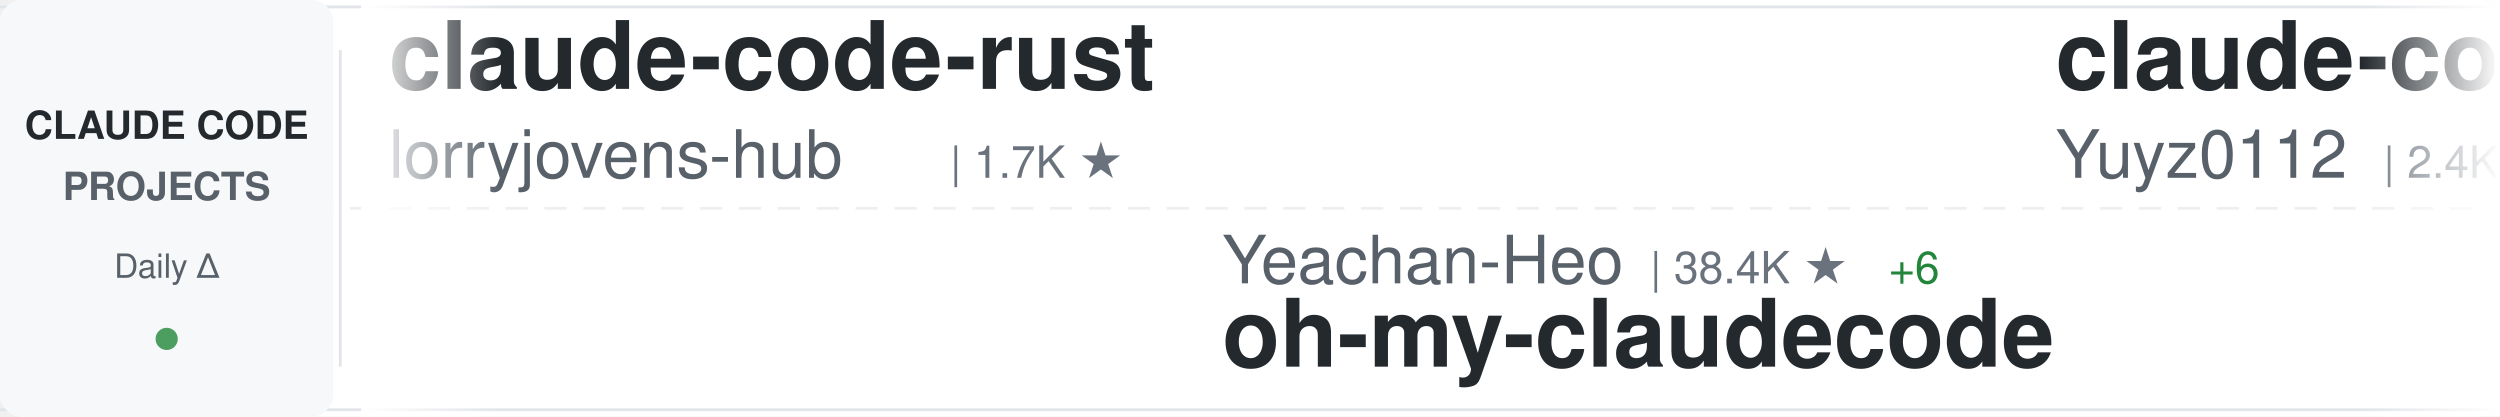
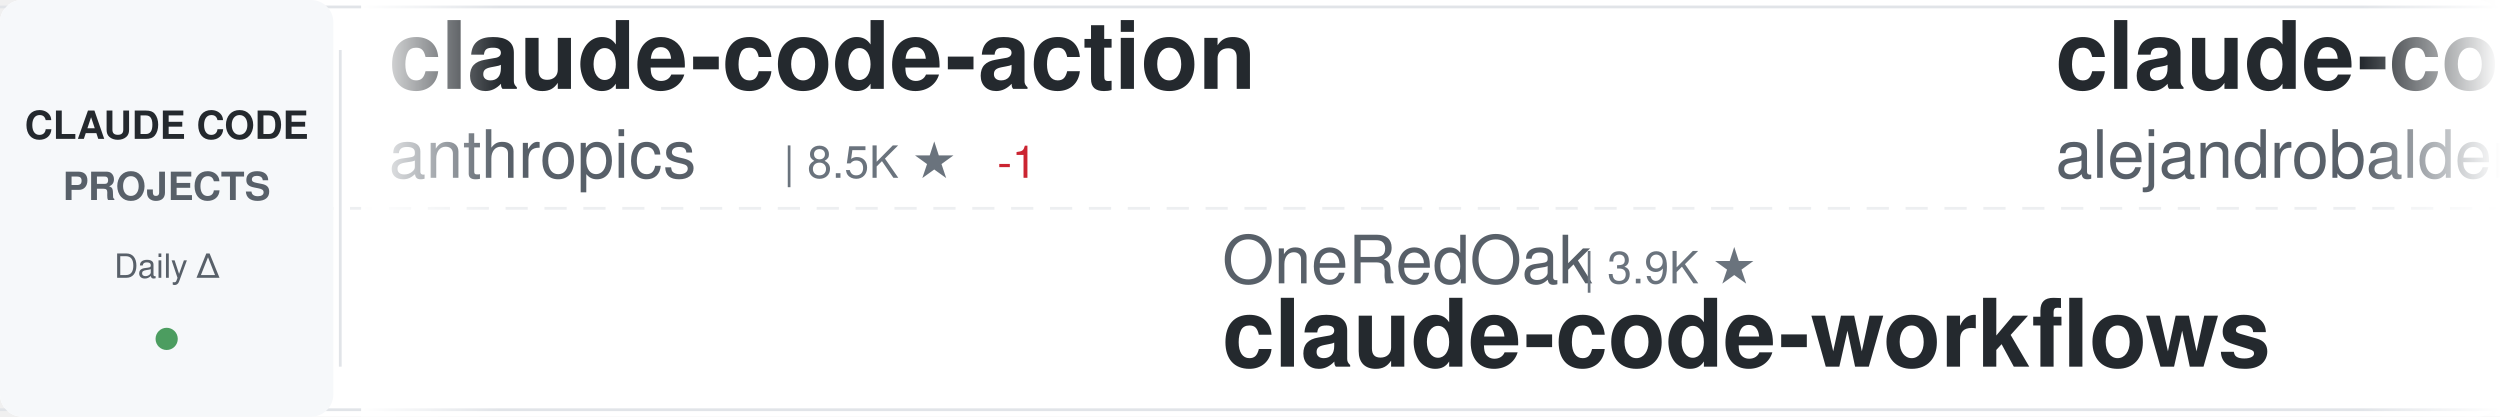
<svg xmlns="http://www.w3.org/2000/svg" width="900" height="150">
  <defs>
    <linearGradient id="awesomeLeftFade" x1="0%" y1="0%" x2="100%" y2="0%">
      <stop offset="0%" style="stop-color:#ffffff;stop-opacity:1" />
      <stop offset="100%" style="stop-color:#ffffff;stop-opacity:0" />
    </linearGradient>
    <linearGradient id="awesomeRightFade" x1="0%" y1="0%" x2="100%" y2="0%">
      <stop offset="0%" style="stop-color:#ffffff;stop-opacity:0" />
      <stop offset="100%" style="stop-color:#ffffff;stop-opacity:1" />
    </linearGradient>
  </defs>
  <rect width="900" height="150" fill="#ffffff" rx="8" />
  <rect x="0" y="2" width="900" height="1" fill="#e1e4e8" />
  <rect x="0" y="147" width="900" height="1" fill="#e1e4e8" />
  <line x1="0" y1="75" x2="900" y2="75" stroke="#e1e4e8" stroke-width="1" stroke-dasharray="8 6" opacity="0.6" />
  <rect x="0" y="0" width="120" height="150" fill="#f6f8fa" rx="8" />
  <text x="60" y="50" font-family="-apple-system, BlinkMacSystemFont, 'Segoe UI', Helvetica, Arial, sans-serif" font-size="14" font-weight="600" fill="#24292e" text-anchor="middle">CLAUDE CODE</text>
  <text x="60" y="72" font-family="-apple-system, BlinkMacSystemFont, 'Segoe UI', Helvetica, Arial, sans-serif" font-size="14" font-weight="600" fill="#586069" text-anchor="middle">PROJECTS</text>
  <text x="60" y="100" font-family="-apple-system, BlinkMacSystemFont, 'Segoe UI', Helvetica, Arial, sans-serif" font-size="12" font-weight="500" fill="#586069" text-anchor="middle">Daily Δ</text>
  <circle cx="60" cy="122" r="4" fill="#22863a" opacity="0.8" />
  <rect x="122" y="18" width="1" height="114" fill="#e1e4e8" />
  <clipPath id="awesomeTickerClip">
    <rect x="130" y="0" width="770" height="150" />
  </clipPath>
  <g clip-path="url(#awesomeTickerClip)">
    <g id="awesomeTickerItems">
      <animateTransform attributeName="transform" attributeType="XML" type="translate" from="0 0" to="-3000 0" dur="54s" repeatCount="indefinite" />
      <g transform="translate(0, 0)">
-         <text x="140" y="32" font-family="-apple-system, BlinkMacSystemFont, 'Segoe UI', Helvetica, Arial, sans-serif" font-size="34" font-weight="600" fill="#24292e">claude-code-rust</text>
-         <text x="140" y="64" font-family="-apple-system, BlinkMacSystemFont, 'Segoe UI', Helvetica, Arial, sans-serif" font-size="24" font-weight="400" fill="#586069">lorryjovens-hub</text>
-         <text x="342" y="64" font-family="-apple-system, BlinkMacSystemFont, 'Segoe UI', Helvetica, Arial, sans-serif" font-size="16" font-weight="500" fill="#6a737d">| 1.7K ★</text>
+         <text x="140" y="32" font-family="-apple-system, BlinkMacSystemFont, 'Segoe UI', Helvetica, Arial, sans-serif" font-size="34" font-weight="600" fill="#24292e">claude-code-action</text>
+         <text x="140" y="64" font-family="-apple-system, BlinkMacSystemFont, 'Segoe UI', Helvetica, Arial, sans-serif" font-size="24" font-weight="400" fill="#586069">anthropics</text>
+         <text x="282" y="64" font-family="-apple-system, BlinkMacSystemFont, 'Segoe UI', Helvetica, Arial, sans-serif" font-size="16" font-weight="500" fill="#6a737d">| 8.5K ★</text>
+         <text x="359" y="64" font-family="-apple-system, BlinkMacSystemFont, 'Segoe UI', Helvetica, Arial, sans-serif" font-size="16" font-weight="500" fill="#cb2431"> -1</text>
      </g>
      <g transform="translate(300, 0)">
-         <text x="140" y="102" font-family="-apple-system, BlinkMacSystemFont, 'Segoe UI', Helvetica, Arial, sans-serif" font-size="24" font-weight="400" fill="#586069">Yeachan-Heo</text>
-         <text x="294" y="102" font-family="-apple-system, BlinkMacSystemFont, 'Segoe UI', Helvetica, Arial, sans-serif" font-size="16" font-weight="500" fill="#6a737d">| 38.4K ★</text>
-         <text x="380" y="102" font-family="-apple-system, BlinkMacSystemFont, 'Segoe UI', Helvetica, Arial, sans-serif" font-size="16" font-weight="500" fill="#22863a"> +6</text>
-         <text x="140" y="132" font-family="-apple-system, BlinkMacSystemFont, 'Segoe UI', Helvetica, Arial, sans-serif" font-size="34" font-weight="600" fill="#24292e">oh-my-claudecode</text>
+         <text x="140" y="102" font-family="-apple-system, BlinkMacSystemFont, 'Segoe UI', Helvetica, Arial, sans-serif" font-size="24" font-weight="400" fill="#586069">OneRedOak</text>
+         <text x="270" y="102" font-family="-apple-system, BlinkMacSystemFont, 'Segoe UI', Helvetica, Arial, sans-serif" font-size="16" font-weight="500" fill="#6a737d">| 3.9K ★</text>
+         <text x="140" y="132" font-family="-apple-system, BlinkMacSystemFont, 'Segoe UI', Helvetica, Arial, sans-serif" font-size="34" font-weight="600" fill="#24292e">claude-code-workflows</text>
      </g>
      <g transform="translate(600, 0)">
-         <text x="140" y="32" font-family="-apple-system, BlinkMacSystemFont, 'Segoe UI', Helvetica, Arial, sans-serif" font-size="34" font-weight="600" fill="#24292e">claude-code-reverse</text>
-         <text x="140" y="64" font-family="-apple-system, BlinkMacSystemFont, 'Segoe UI', Helvetica, Arial, sans-serif" font-size="24" font-weight="400" fill="#586069">Yuyz0112</text>
-         <text x="258" y="64" font-family="-apple-system, BlinkMacSystemFont, 'Segoe UI', Helvetica, Arial, sans-serif" font-size="16" font-weight="500" fill="#6a737d">| 2.4K ★</text>
+         <text x="140" y="32" font-family="-apple-system, BlinkMacSystemFont, 'Segoe UI', Helvetica, Arial, sans-serif" font-size="34" font-weight="600" fill="#24292e">claude-code-from-source</text>
+         <text x="140" y="64" font-family="-apple-system, BlinkMacSystemFont, 'Segoe UI', Helvetica, Arial, sans-serif" font-size="24" font-weight="400" fill="#586069">alejandrobalderas</text>
+         <text x="366" y="64" font-family="-apple-system, BlinkMacSystemFont, 'Segoe UI', Helvetica, Arial, sans-serif" font-size="16" font-weight="500" fill="#6a737d">| 2.7K ★</text>
      </g>
      <g transform="translate(900, 0)">
-         <text x="140" y="102" font-family="-apple-system, BlinkMacSystemFont, 'Segoe UI', Helvetica, Arial, sans-serif" font-size="24" font-weight="400" fill="#586069">kodu-ai</text>
-         <text x="246" y="102" font-family="-apple-system, BlinkMacSystemFont, 'Segoe UI', Helvetica, Arial, sans-serif" font-size="16" font-weight="500" fill="#6a737d">| 5.2K ★</text>
-         <text x="140" y="132" font-family="-apple-system, BlinkMacSystemFont, 'Segoe UI', Helvetica, Arial, sans-serif" font-size="34" font-weight="600" fill="#24292e">claude-coder</text>
+         <text x="140" y="102" font-family="-apple-system, BlinkMacSystemFont, 'Segoe UI', Helvetica, Arial, sans-serif" font-size="24" font-weight="400" fill="#586069">wanshuiyin</text>
+         <text x="282" y="102" font-family="-apple-system, BlinkMacSystemFont, 'Segoe UI', Helvetica, Arial, sans-serif" font-size="16" font-weight="500" fill="#6a737d">| 14.3K ★</text>
+         <text x="368" y="102" font-family="-apple-system, BlinkMacSystemFont, 'Segoe UI', Helvetica, Arial, sans-serif" font-size="16" font-weight="500" fill="#22863a"> +12</text>
+         <text x="140" y="132" font-family="-apple-system, BlinkMacSystemFont, 'Segoe UI', Helvetica, Arial, sans-serif" font-size="34" font-weight="600" fill="#24292e">Auto-claude-code-researc...</text>
      </g>
      <g transform="translate(1200, 0)">
-         <text x="140" y="32" font-family="-apple-system, BlinkMacSystemFont, 'Segoe UI', Helvetica, Arial, sans-serif" font-size="34" font-weight="600" fill="#24292e">claude-code-telegram</text>
-         <text x="140" y="64" font-family="-apple-system, BlinkMacSystemFont, 'Segoe UI', Helvetica, Arial, sans-serif" font-size="24" font-weight="400" fill="#586069">RichardAtCT</text>
-         <text x="294" y="64" font-family="-apple-system, BlinkMacSystemFont, 'Segoe UI', Helvetica, Arial, sans-serif" font-size="16" font-weight="500" fill="#6a737d">| 2.7K ★</text>
-         <text x="371" y="64" font-family="-apple-system, BlinkMacSystemFont, 'Segoe UI', Helvetica, Arial, sans-serif" font-size="16" font-weight="500" fill="#22863a"> +1</text>
+         <text x="140" y="32" font-family="-apple-system, BlinkMacSystemFont, 'Segoe UI', Helvetica, Arial, sans-serif" font-size="34" font-weight="600" fill="#24292e">ECC</text>
+         <text x="140" y="64" font-family="-apple-system, BlinkMacSystemFont, 'Segoe UI', Helvetica, Arial, sans-serif" font-size="24" font-weight="400" fill="#586069">affaan-m</text>
+         <text x="258" y="64" font-family="-apple-system, BlinkMacSystemFont, 'Segoe UI', Helvetica, Arial, sans-serif" font-size="16" font-weight="500" fill="#6a737d">| 238.1K ★</text>
+         <text x="353" y="64" font-family="-apple-system, BlinkMacSystemFont, 'Segoe UI', Helvetica, Arial, sans-serif" font-size="16" font-weight="500" fill="#22863a"> +55</text>
      </g>
      <g transform="translate(1500, 0)">
-         <text x="140" y="102" font-family="-apple-system, BlinkMacSystemFont, 'Segoe UI', Helvetica, Arial, sans-serif" font-size="24" font-weight="400" fill="#586069">fazxes</text>
-         <text x="234" y="102" font-family="-apple-system, BlinkMacSystemFont, 'Segoe UI', Helvetica, Arial, sans-serif" font-size="16" font-weight="500" fill="#6a737d">| 230 ★</text>
-         <text x="140" y="132" font-family="-apple-system, BlinkMacSystemFont, 'Segoe UI', Helvetica, Arial, sans-serif" font-size="34" font-weight="600" fill="#24292e">Claude-code</text>
+         <text x="140" y="102" font-family="-apple-system, BlinkMacSystemFont, 'Segoe UI', Helvetica, Arial, sans-serif" font-size="24" font-weight="400" fill="#586069">krusemediallc</text>
+         <text x="318" y="102" font-family="-apple-system, BlinkMacSystemFont, 'Segoe UI', Helvetica, Arial, sans-serif" font-size="16" font-weight="500" fill="#6a737d">| 1.1K ★</text>
+         <text x="140" y="132" font-family="-apple-system, BlinkMacSystemFont, 'Segoe UI', Helvetica, Arial, sans-serif" font-size="34" font-weight="600" fill="#24292e">arcads-claude-code</text>
      </g>
      <g transform="translate(1800, 0)">
-         <text x="140" y="32" font-family="-apple-system, BlinkMacSystemFont, 'Segoe UI', Helvetica, Arial, sans-serif" font-size="34" font-weight="600" fill="#24292e">learn-claude-code</text>
-         <text x="140" y="64" font-family="-apple-system, BlinkMacSystemFont, 'Segoe UI', Helvetica, Arial, sans-serif" font-size="24" font-weight="400" fill="#586069">shareAI-lab</text>
-         <text x="294" y="64" font-family="-apple-system, BlinkMacSystemFont, 'Segoe UI', Helvetica, Arial, sans-serif" font-size="16" font-weight="500" fill="#6a737d">| 73.3K ★</text>
-         <text x="380" y="64" font-family="-apple-system, BlinkMacSystemFont, 'Segoe UI', Helvetica, Arial, sans-serif" font-size="16" font-weight="500" fill="#22863a"> +3</text>
+         <text x="140" y="32" font-family="-apple-system, BlinkMacSystemFont, 'Segoe UI', Helvetica, Arial, sans-serif" font-size="34" font-weight="600" fill="#24292e">Claude-Code-Usage-Monito...</text>
+         <text x="140" y="64" font-family="-apple-system, BlinkMacSystemFont, 'Segoe UI', Helvetica, Arial, sans-serif" font-size="24" font-weight="400" fill="#586069">Maciek-roboblog</text>
+         <text x="342" y="64" font-family="-apple-system, BlinkMacSystemFont, 'Segoe UI', Helvetica, Arial, sans-serif" font-size="16" font-weight="500" fill="#6a737d">| 8.6K ★</text>
+         <text x="419" y="64" font-family="-apple-system, BlinkMacSystemFont, 'Segoe UI', Helvetica, Arial, sans-serif" font-size="16" font-weight="500" fill="#cb2431"> -1</text>
      </g>
      <g transform="translate(2100, 0)">
-         <text x="140" y="102" font-family="-apple-system, BlinkMacSystemFont, 'Segoe UI', Helvetica, Arial, sans-serif" font-size="24" font-weight="400" fill="#586069">https-deeplearning-ai</text>
-         <text x="414" y="102" font-family="-apple-system, BlinkMacSystemFont, 'Segoe UI', Helvetica, Arial, sans-serif" font-size="16" font-weight="500" fill="#6a737d">| 538 ★</text>
-         <text x="140" y="132" font-family="-apple-system, BlinkMacSystemFont, 'Segoe UI', Helvetica, Arial, sans-serif" font-size="34" font-weight="600" fill="#24292e">sc-claude-code-files</text>
+         <text x="140" y="102" font-family="-apple-system, BlinkMacSystemFont, 'Segoe UI', Helvetica, Arial, sans-serif" font-size="24" font-weight="400" fill="#586069">huangjia2019</text>
+         <text x="306" y="102" font-family="-apple-system, BlinkMacSystemFont, 'Segoe UI', Helvetica, Arial, sans-serif" font-size="16" font-weight="500" fill="#6a737d">| 1.0K ★</text>
+         <text x="140" y="132" font-family="-apple-system, BlinkMacSystemFont, 'Segoe UI', Helvetica, Arial, sans-serif" font-size="34" font-weight="600" fill="#24292e">claude-code-engineering</text>
      </g>
      <g transform="translate(2400, 0)">
-         <text x="140" y="32" font-family="-apple-system, BlinkMacSystemFont, 'Segoe UI', Helvetica, Arial, sans-serif" font-size="34" font-weight="600" fill="#24292e">claude-code-video-toolki...</text>
-         <text x="140" y="64" font-family="-apple-system, BlinkMacSystemFont, 'Segoe UI', Helvetica, Arial, sans-serif" font-size="24" font-weight="400" fill="#586069">digitalsamba</text>
-         <text x="306" y="64" font-family="-apple-system, BlinkMacSystemFont, 'Segoe UI', Helvetica, Arial, sans-serif" font-size="16" font-weight="500" fill="#6a737d">| 1.9K ★</text>
+         <text x="140" y="32" font-family="-apple-system, BlinkMacSystemFont, 'Segoe UI', Helvetica, Arial, sans-serif" font-size="34" font-weight="600" fill="#24292e">claude-code-cli</text>
+         <text x="140" y="64" font-family="-apple-system, BlinkMacSystemFont, 'Segoe UI', Helvetica, Arial, sans-serif" font-size="24" font-weight="400" fill="#586069">huangserva</text>
+         <text x="282" y="64" font-family="-apple-system, BlinkMacSystemFont, 'Segoe UI', Helvetica, Arial, sans-serif" font-size="16" font-weight="500" fill="#6a737d">| 622 ★</text>
      </g>
      <g transform="translate(2700, 0)">
-         <text x="140" y="102" font-family="-apple-system, BlinkMacSystemFont, 'Segoe UI', Helvetica, Arial, sans-serif" font-size="24" font-weight="400" fill="#586069">ChrisWiles</text>
-         <text x="282" y="102" font-family="-apple-system, BlinkMacSystemFont, 'Segoe UI', Helvetica, Arial, sans-serif" font-size="16" font-weight="500" fill="#6a737d">| 6.0K ★</text>
-         <text x="140" y="132" font-family="-apple-system, BlinkMacSystemFont, 'Segoe UI', Helvetica, Arial, sans-serif" font-size="34" font-weight="600" fill="#24292e">claude-code-showcase</text>
+         <text x="140" y="102" font-family="-apple-system, BlinkMacSystemFont, 'Segoe UI', Helvetica, Arial, sans-serif" font-size="24" font-weight="400" fill="#586069">anthropics</text>
+         <text x="282" y="102" font-family="-apple-system, BlinkMacSystemFont, 'Segoe UI', Helvetica, Arial, sans-serif" font-size="16" font-weight="500" fill="#6a737d">| 939 ★</text>
+         <text x="350" y="102" font-family="-apple-system, BlinkMacSystemFont, 'Segoe UI', Helvetica, Arial, sans-serif" font-size="16" font-weight="500" fill="#22863a"> +1</text>
+         <text x="140" y="132" font-family="-apple-system, BlinkMacSystemFont, 'Segoe UI', Helvetica, Arial, sans-serif" font-size="34" font-weight="600" fill="#24292e">claude-code-base-action</text>
      </g>
      <g transform="translate(3000, 0)">
-         <text x="140" y="32" font-family="-apple-system, BlinkMacSystemFont, 'Segoe UI', Helvetica, Arial, sans-serif" font-size="34" font-weight="600" fill="#24292e">claude-code-rust</text>
-         <text x="140" y="64" font-family="-apple-system, BlinkMacSystemFont, 'Segoe UI', Helvetica, Arial, sans-serif" font-size="24" font-weight="400" fill="#586069">lorryjovens-hub</text>
-         <text x="342" y="64" font-family="-apple-system, BlinkMacSystemFont, 'Segoe UI', Helvetica, Arial, sans-serif" font-size="16" font-weight="500" fill="#6a737d">| 1.7K ★</text>
+         <text x="140" y="32" font-family="-apple-system, BlinkMacSystemFont, 'Segoe UI', Helvetica, Arial, sans-serif" font-size="34" font-weight="600" fill="#24292e">claude-code-action</text>
+         <text x="140" y="64" font-family="-apple-system, BlinkMacSystemFont, 'Segoe UI', Helvetica, Arial, sans-serif" font-size="24" font-weight="400" fill="#586069">anthropics</text>
+         <text x="282" y="64" font-family="-apple-system, BlinkMacSystemFont, 'Segoe UI', Helvetica, Arial, sans-serif" font-size="16" font-weight="500" fill="#6a737d">| 8.5K ★</text>
+         <text x="359" y="64" font-family="-apple-system, BlinkMacSystemFont, 'Segoe UI', Helvetica, Arial, sans-serif" font-size="16" font-weight="500" fill="#cb2431"> -1</text>
      </g>
      <g transform="translate(3300, 0)">
-         <text x="140" y="102" font-family="-apple-system, BlinkMacSystemFont, 'Segoe UI', Helvetica, Arial, sans-serif" font-size="24" font-weight="400" fill="#586069">Yeachan-Heo</text>
-         <text x="294" y="102" font-family="-apple-system, BlinkMacSystemFont, 'Segoe UI', Helvetica, Arial, sans-serif" font-size="16" font-weight="500" fill="#6a737d">| 38.4K ★</text>
-         <text x="380" y="102" font-family="-apple-system, BlinkMacSystemFont, 'Segoe UI', Helvetica, Arial, sans-serif" font-size="16" font-weight="500" fill="#22863a"> +6</text>
-         <text x="140" y="132" font-family="-apple-system, BlinkMacSystemFont, 'Segoe UI', Helvetica, Arial, sans-serif" font-size="34" font-weight="600" fill="#24292e">oh-my-claudecode</text>
+         <text x="140" y="102" font-family="-apple-system, BlinkMacSystemFont, 'Segoe UI', Helvetica, Arial, sans-serif" font-size="24" font-weight="400" fill="#586069">OneRedOak</text>
+         <text x="270" y="102" font-family="-apple-system, BlinkMacSystemFont, 'Segoe UI', Helvetica, Arial, sans-serif" font-size="16" font-weight="500" fill="#6a737d">| 3.9K ★</text>
+         <text x="140" y="132" font-family="-apple-system, BlinkMacSystemFont, 'Segoe UI', Helvetica, Arial, sans-serif" font-size="34" font-weight="600" fill="#24292e">claude-code-workflows</text>
      </g>
      <g transform="translate(3600, 0)">
-         <text x="140" y="32" font-family="-apple-system, BlinkMacSystemFont, 'Segoe UI', Helvetica, Arial, sans-serif" font-size="34" font-weight="600" fill="#24292e">claude-code-reverse</text>
-         <text x="140" y="64" font-family="-apple-system, BlinkMacSystemFont, 'Segoe UI', Helvetica, Arial, sans-serif" font-size="24" font-weight="400" fill="#586069">Yuyz0112</text>
-         <text x="258" y="64" font-family="-apple-system, BlinkMacSystemFont, 'Segoe UI', Helvetica, Arial, sans-serif" font-size="16" font-weight="500" fill="#6a737d">| 2.4K ★</text>
+         <text x="140" y="32" font-family="-apple-system, BlinkMacSystemFont, 'Segoe UI', Helvetica, Arial, sans-serif" font-size="34" font-weight="600" fill="#24292e">claude-code-from-source</text>
+         <text x="140" y="64" font-family="-apple-system, BlinkMacSystemFont, 'Segoe UI', Helvetica, Arial, sans-serif" font-size="24" font-weight="400" fill="#586069">alejandrobalderas</text>
+         <text x="366" y="64" font-family="-apple-system, BlinkMacSystemFont, 'Segoe UI', Helvetica, Arial, sans-serif" font-size="16" font-weight="500" fill="#6a737d">| 2.7K ★</text>
      </g>
      <g transform="translate(3900, 0)">
-         <text x="140" y="102" font-family="-apple-system, BlinkMacSystemFont, 'Segoe UI', Helvetica, Arial, sans-serif" font-size="24" font-weight="400" fill="#586069">kodu-ai</text>
-         <text x="246" y="102" font-family="-apple-system, BlinkMacSystemFont, 'Segoe UI', Helvetica, Arial, sans-serif" font-size="16" font-weight="500" fill="#6a737d">| 5.2K ★</text>
-         <text x="140" y="132" font-family="-apple-system, BlinkMacSystemFont, 'Segoe UI', Helvetica, Arial, sans-serif" font-size="34" font-weight="600" fill="#24292e">claude-coder</text>
+         <text x="140" y="102" font-family="-apple-system, BlinkMacSystemFont, 'Segoe UI', Helvetica, Arial, sans-serif" font-size="24" font-weight="400" fill="#586069">wanshuiyin</text>
+         <text x="282" y="102" font-family="-apple-system, BlinkMacSystemFont, 'Segoe UI', Helvetica, Arial, sans-serif" font-size="16" font-weight="500" fill="#6a737d">| 14.3K ★</text>
+         <text x="368" y="102" font-family="-apple-system, BlinkMacSystemFont, 'Segoe UI', Helvetica, Arial, sans-serif" font-size="16" font-weight="500" fill="#22863a"> +12</text>
+         <text x="140" y="132" font-family="-apple-system, BlinkMacSystemFont, 'Segoe UI', Helvetica, Arial, sans-serif" font-size="34" font-weight="600" fill="#24292e">Auto-claude-code-researc...</text>
      </g>
    </g>
  </g>
  <rect x="130" y="0" width="50" height="150" fill="url(#awesomeLeftFade)" />
  <rect x="850" y="0" width="50" height="150" fill="url(#awesomeRightFade)" />
</svg>
